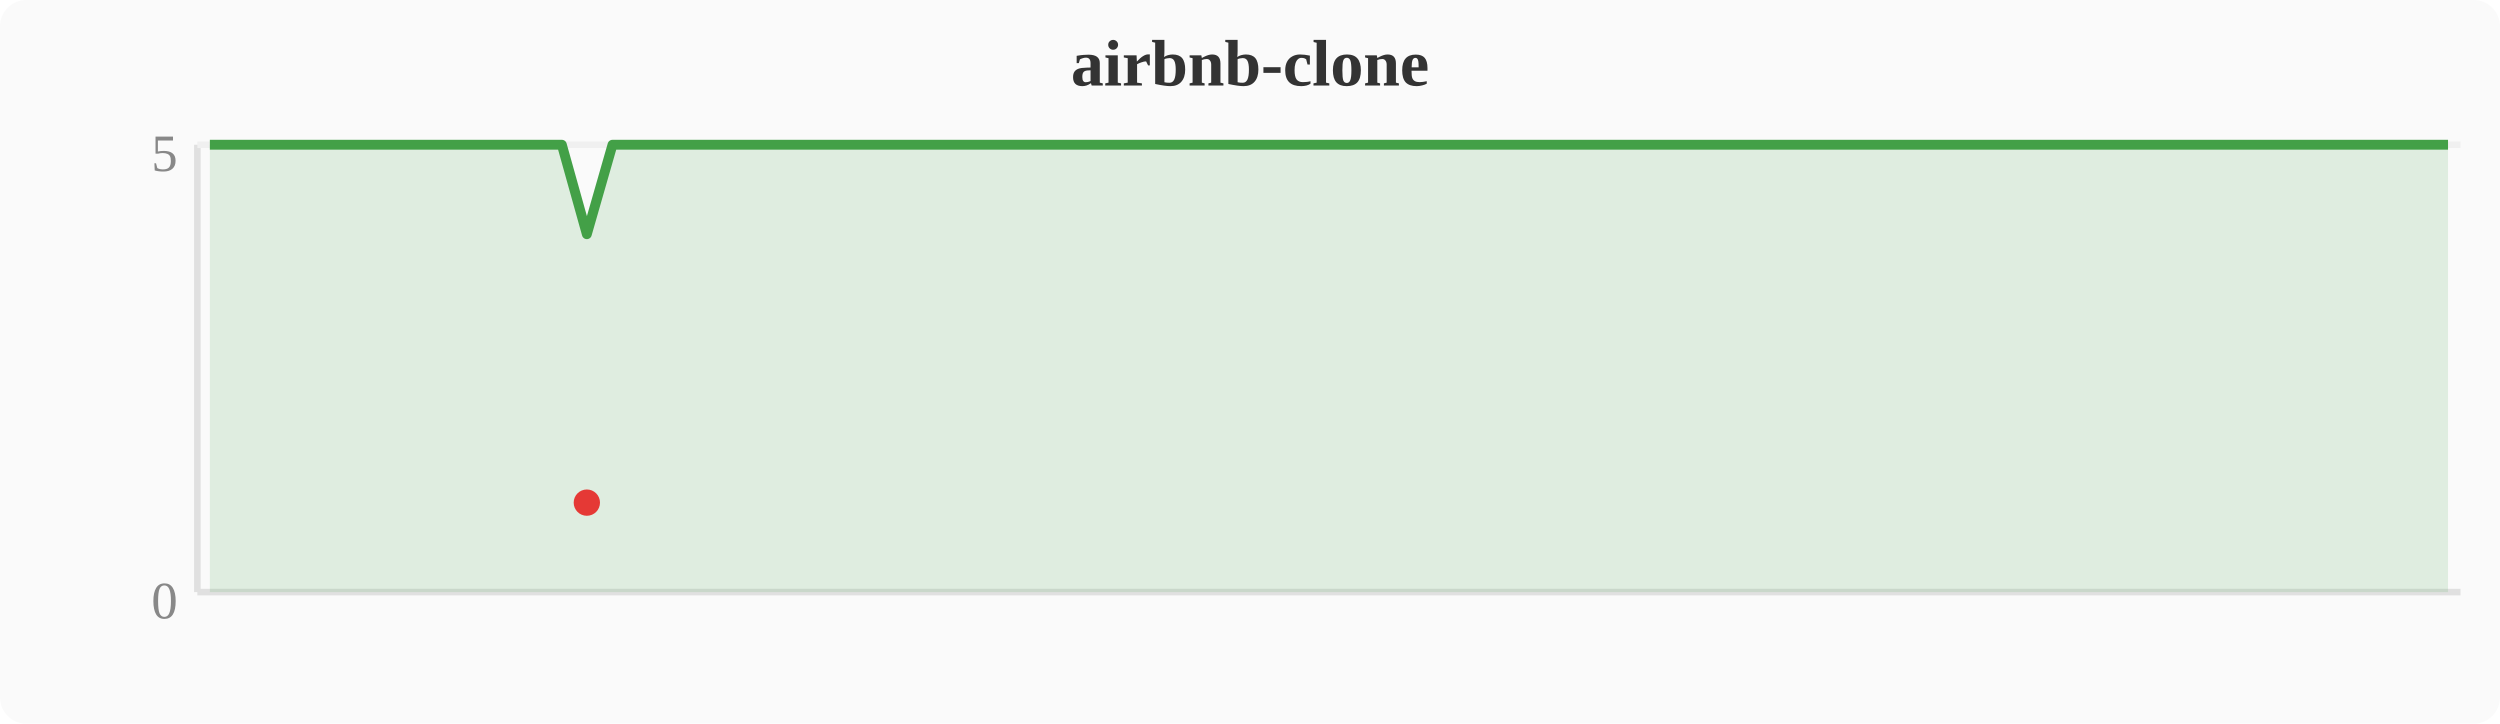
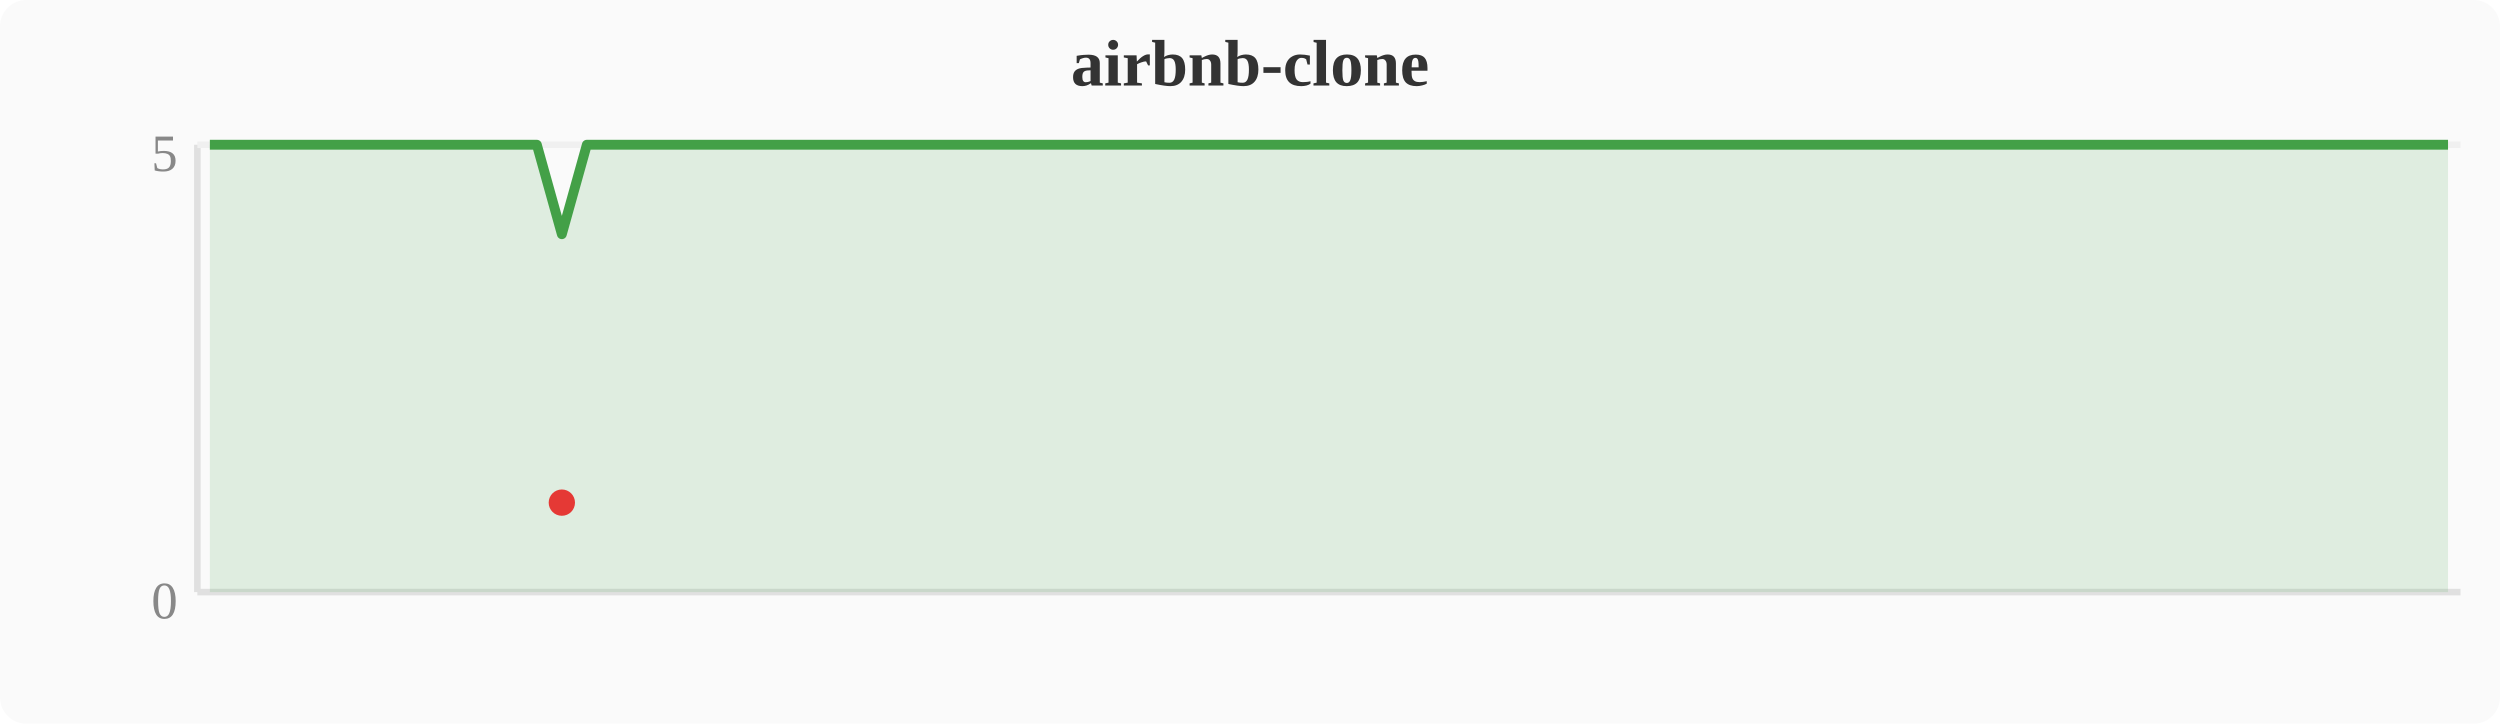
<svg xmlns="http://www.w3.org/2000/svg" width="380" height="110" viewBox="0 0 380 110">
  <rect width="380" height="110" fill="#fafafa" rx="4" />
  <text x="190" y="13" text-anchor="middle" font-size="10" font-weight="bold" fill="#333">airbnb-clone</text>
  <line x1="30" y1="22" x2="30" y2="90" stroke="#e0e0e0" stroke-width="1" />
  <line x1="30" y1="90" x2="374" y2="90" stroke="#e0e0e0" stroke-width="1" />
  <line x1="30" y1="22" x2="374" y2="22" stroke="#f0f0f0" stroke-width="1" />
  <text x="27" y="94" text-anchor="end" font-size="8" fill="#888">0</text>
  <text x="27" y="26" text-anchor="end" font-size="8" fill="#888">5</text>
-   <polygon points="31.9,22.0 35.7,22.0 39.6,22.0 43.4,22.0 47.2,22.0 51.0,22.0 54.8,22.0 58.7,22.0 62.5,22.0 66.3,22.0 70.1,22.0 74.0,22.0 77.8,22.0 81.6,22.0 85.4,22.0 89.2,35.6 93.1,22.0 96.9,22.0 100.7,22.0 104.5,22.0 108.4,22.0 112.2,22.0 116.0,22.0 119.8,22.0 123.6,22.0 127.5,22.0 131.3,22.0 135.1,22.0 138.9,22.0 142.8,22.0 146.6,22.0 150.4,22.0 154.2,22.0 158.0,22.0 161.9,22.0 165.7,22.0 169.5,22.0 173.3,22.0 177.2,22.0 181.0,22.0 184.8,22.0 188.6,22.0 192.4,22.0 196.3,22.0 200.1,22.0 203.9,22.0 207.7,22.0 211.6,22.0 215.4,22.0 219.2,22.0 223.0,22.0 226.8,22.0 230.7,22.0 234.5,22.0 238.3,22.0 242.1,22.0 246.0,22.0 249.8,22.0 253.6,22.0 257.4,22.0 261.2,22.0 265.1,22.0 268.9,22.0 272.7,22.0 276.5,22.0 280.4,22.0 284.2,22.0 288.0,22.0 291.8,22.0 295.6,22.0 299.5,22.0 303.3,22.0 307.1,22.0 310.9,22.0 314.8,22.0 318.6,22.0 322.4,22.0 326.2,22.0 330.0,22.0 333.9,22.0 337.7,22.0 341.5,22.0 345.3,22.0 349.2,22.0 353.0,22.0 356.8,22.0 360.6,22.0 364.4,22.0 368.3,22.0 372.1,22.0 372.1,90 31.9,90" fill="#43a047" opacity="0.15" />
-   <polyline points="31.9,22.0 35.7,22.0 39.6,22.0 43.4,22.0 47.2,22.0 51.0,22.0 54.8,22.0 58.7,22.0 62.5,22.0 66.3,22.0 70.1,22.0 74.0,22.0 77.8,22.0 81.6,22.0 85.4,22.0 89.2,35.6 93.1,22.0 96.9,22.0 100.7,22.0 104.5,22.0 108.4,22.0 112.2,22.0 116.0,22.0 119.8,22.0 123.6,22.0 127.5,22.0 131.3,22.0 135.1,22.0 138.9,22.0 142.8,22.0 146.6,22.0 150.4,22.0 154.2,22.0 158.0,22.0 161.9,22.0 165.7,22.0 169.5,22.0 173.3,22.0 177.2,22.0 181.0,22.0 184.8,22.0 188.6,22.0 192.4,22.0 196.3,22.0 200.1,22.0 203.9,22.0 207.7,22.0 211.6,22.0 215.4,22.0 219.2,22.0 223.0,22.0 226.8,22.0 230.7,22.0 234.5,22.0 238.3,22.0 242.1,22.0 246.0,22.0 249.8,22.0 253.6,22.0 257.4,22.0 261.2,22.0 265.1,22.0 268.9,22.0 272.7,22.0 276.5,22.0 280.4,22.0 284.2,22.0 288.0,22.0 291.8,22.0 295.6,22.0 299.5,22.0 303.3,22.0 307.1,22.0 310.9,22.0 314.8,22.0 318.6,22.0 322.4,22.0 326.2,22.0 330.0,22.0 333.9,22.0 337.7,22.0 341.5,22.0 345.3,22.0 349.2,22.0 353.0,22.0 356.8,22.0 360.6,22.0 364.4,22.0 368.3,22.0 372.1,22.0" fill="none" stroke="#43a047" stroke-width="1.5" stroke-linejoin="round" />
-   <circle cx="89.2" cy="76.4" r="2" fill="#e53935" />
+   <polygon points="31.9,22.0 35.7,22.0 39.6,22.0 43.4,22.0 47.2,22.0 51.0,22.0 54.8,22.0 58.7,22.0 62.5,22.0 66.3,22.0 70.1,22.0 74.0,22.0 77.8,22.0 81.6,22.0 85.4,35.6 89.2,22.0 93.1,22.0 96.9,22.0 100.7,22.0 104.5,22.0 108.4,22.0 112.2,22.0 116.0,22.0 119.8,22.0 123.6,22.0 127.5,22.0 131.3,22.0 135.1,22.0 138.9,22.0 142.8,22.0 146.6,22.0 150.4,22.0 154.2,22.0 158.0,22.0 161.9,22.0 165.7,22.0 169.5,22.0 173.3,22.0 177.2,22.0 181.0,22.0 184.8,22.0 188.6,22.0 192.4,22.0 196.3,22.0 200.1,22.0 203.9,22.0 207.7,22.0 211.6,22.0 215.4,22.0 219.2,22.0 223.0,22.0 226.8,22.0 230.7,22.0 234.5,22.0 238.3,22.0 242.1,22.0 246.0,22.0 249.8,22.0 253.6,22.0 257.4,22.0 261.2,22.0 265.1,22.0 268.9,22.0 272.7,22.0 276.5,22.0 280.4,22.0 284.2,22.0 288.0,22.0 291.8,22.0 295.6,22.0 299.5,22.0 303.3,22.0 307.1,22.0 310.9,22.0 314.8,22.0 318.6,22.0 322.4,22.0 326.2,22.0 330.0,22.0 333.9,22.0 337.7,22.0 341.5,22.0 345.3,22.0 349.2,22.0 353.0,22.0 356.8,22.0 360.6,22.0 364.4,22.0 368.3,22.0 372.1,22.0 372.1,90 31.9,90" fill="#43a047" opacity="0.15" />
+   <polyline points="31.9,22.0 35.7,22.0 39.6,22.0 43.4,22.0 47.2,22.0 51.0,22.0 54.8,22.0 58.7,22.0 62.5,22.0 66.3,22.0 70.1,22.0 74.0,22.0 77.8,22.0 81.6,22.0 85.4,35.6 89.2,22.0 93.1,22.0 96.9,22.0 100.7,22.0 104.5,22.0 108.4,22.0 112.2,22.0 116.0,22.0 119.8,22.0 123.6,22.0 127.5,22.0 131.3,22.0 135.1,22.0 138.9,22.0 142.8,22.0 146.6,22.0 150.4,22.0 154.2,22.0 158.0,22.0 161.9,22.0 165.7,22.0 169.5,22.0 173.3,22.0 177.2,22.0 181.0,22.0 184.8,22.0 188.6,22.0 192.4,22.0 196.3,22.0 200.1,22.0 203.9,22.0 207.7,22.0 211.6,22.0 215.4,22.0 219.2,22.0 223.0,22.0 226.8,22.0 230.7,22.0 234.5,22.0 238.3,22.0 242.1,22.0 246.0,22.0 249.8,22.0 253.6,22.0 257.4,22.0 261.2,22.0 265.1,22.0 268.9,22.0 272.7,22.0 276.5,22.0 280.4,22.0 284.2,22.0 288.0,22.0 291.8,22.0 295.6,22.0 299.5,22.0 303.3,22.0 307.1,22.0 310.9,22.0 314.8,22.0 318.6,22.0 322.4,22.0 326.2,22.0 330.0,22.0 333.9,22.0 337.7,22.0 341.5,22.0 345.3,22.0 349.2,22.0 353.0,22.0 356.8,22.0 360.6,22.0 364.4,22.0 368.3,22.0 372.1,22.0" fill="none" stroke="#43a047" stroke-width="1.5" stroke-linejoin="round" />
+   <circle cx="85.4" cy="76.4" r="2" fill="#e53935" />
</svg>
